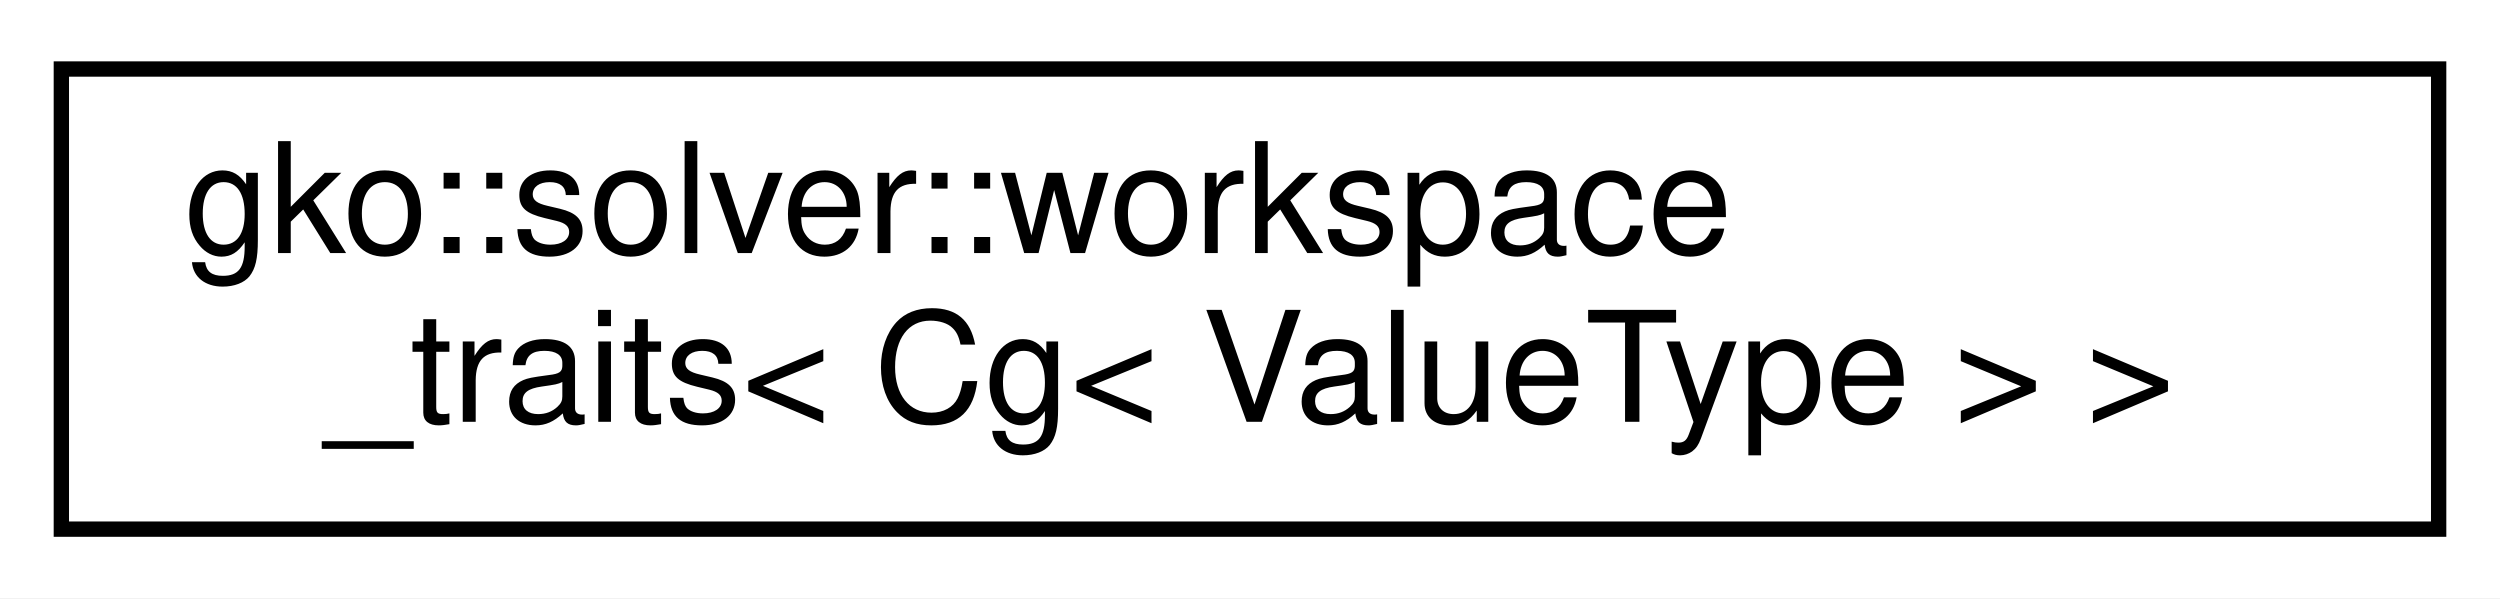
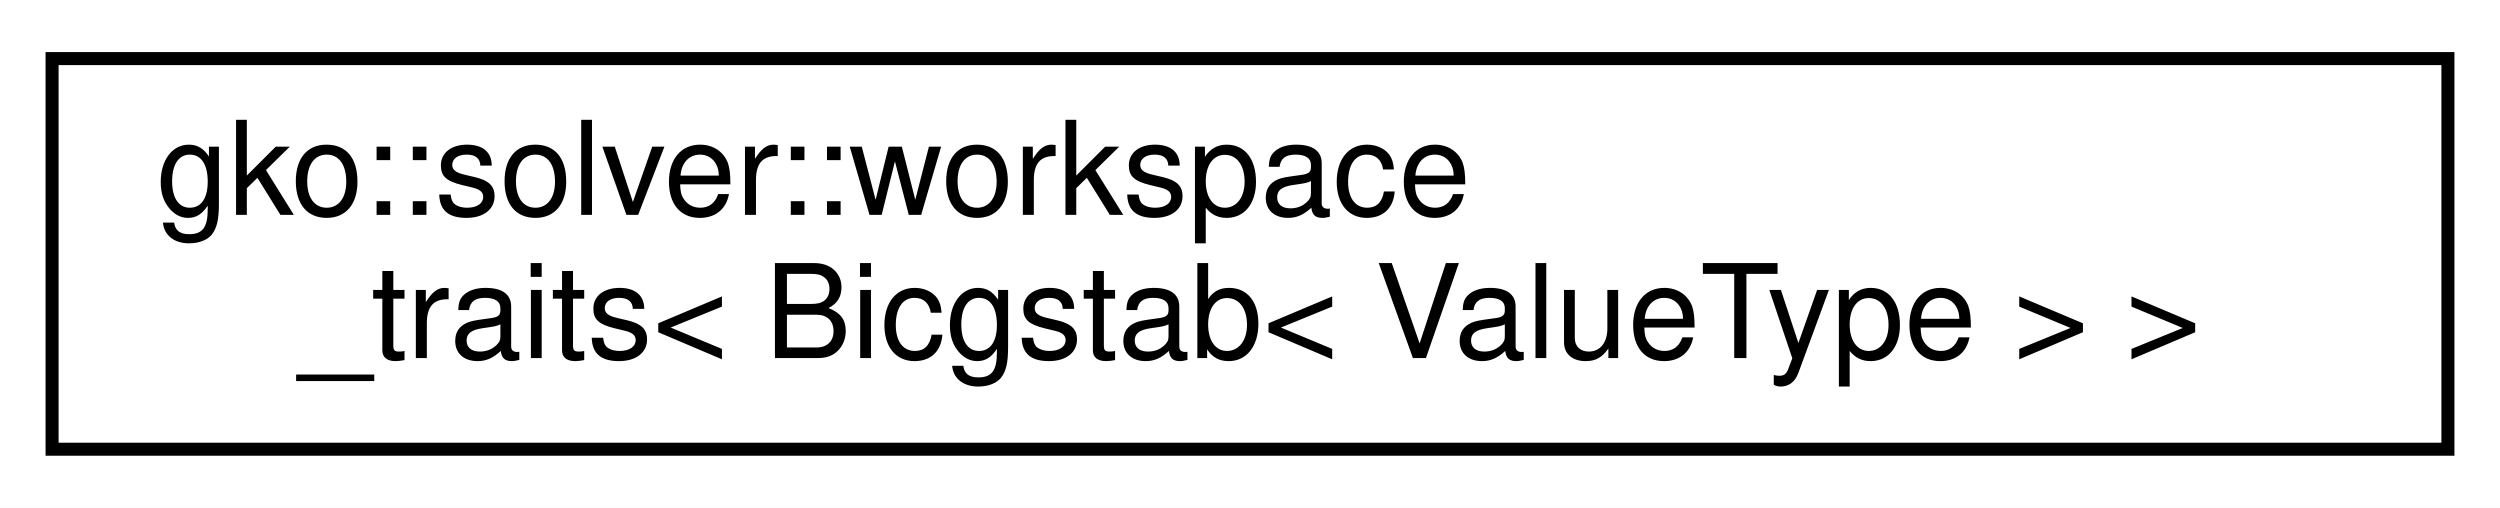
- <svg xmlns="http://www.w3.org/2000/svg" xmlns:xlink="http://www.w3.org/1999/xlink" width="163pt" height="39pt" viewBox="0.00 0.00 163.00 39.00">
+ <svg xmlns="http://www.w3.org/2000/svg" xmlns:xlink="http://www.w3.org/1999/xlink" width="192pt" height="39pt" viewBox="0.00 0.00 192.00 39.00">
  <g id="graph0" class="graph" transform="scale(1 1) rotate(0) translate(4 35)">
-     <polygon fill="#ffffff" stroke="transparent" points="-4,4 -4,-35 159,-35 159,4 -4,4" />
+     <polygon fill="#ffffff" stroke="transparent" points="-4,4 -4,-35 188,-35 188,4 -4,4" />
    <g id="node1" class="node">
      <g id="a_node1">
-         <a xlink:href="structgko_1_1solver_1_1workspace__traits_3_01Cg_3_01ValueType_01_4_01_4.html" target="_top" xlink:title=" ">
-           <polygon fill="#ffffff" stroke="#000000" points="0,-.5 0,-30.5 155,-30.5 155,-.5 0,-.5" />
+         <a xlink:href="structgko_1_1solver_1_1workspace__traits_3_01Bicgstab_3_01ValueType_01_4_01_4.html" target="_top" xlink:title=" ">
+           <polygon fill="#ffffff" stroke="#000000" points="0,-.5 0,-30.5 184,-30.5 184,-.5 0,-.5" />
          <text text-anchor="start" x="8" y="-18.5" font-family="Helvetica,sans-Serif" font-size="10.00" fill="#000000">gko::solver::workspace</text>
-           <text text-anchor="middle" x="77.5" y="-7.5" font-family="Helvetica,sans-Serif" font-size="10.00" fill="#000000">_traits&lt; Cg&lt; ValueType &gt; &gt;</text>
+           <text text-anchor="middle" x="92" y="-7.5" font-family="Helvetica,sans-Serif" font-size="10.00" fill="#000000">_traits&lt; Bicgstab&lt; ValueType &gt; &gt;</text>
        </a>
      </g>
    </g>
  </g>
</svg>
